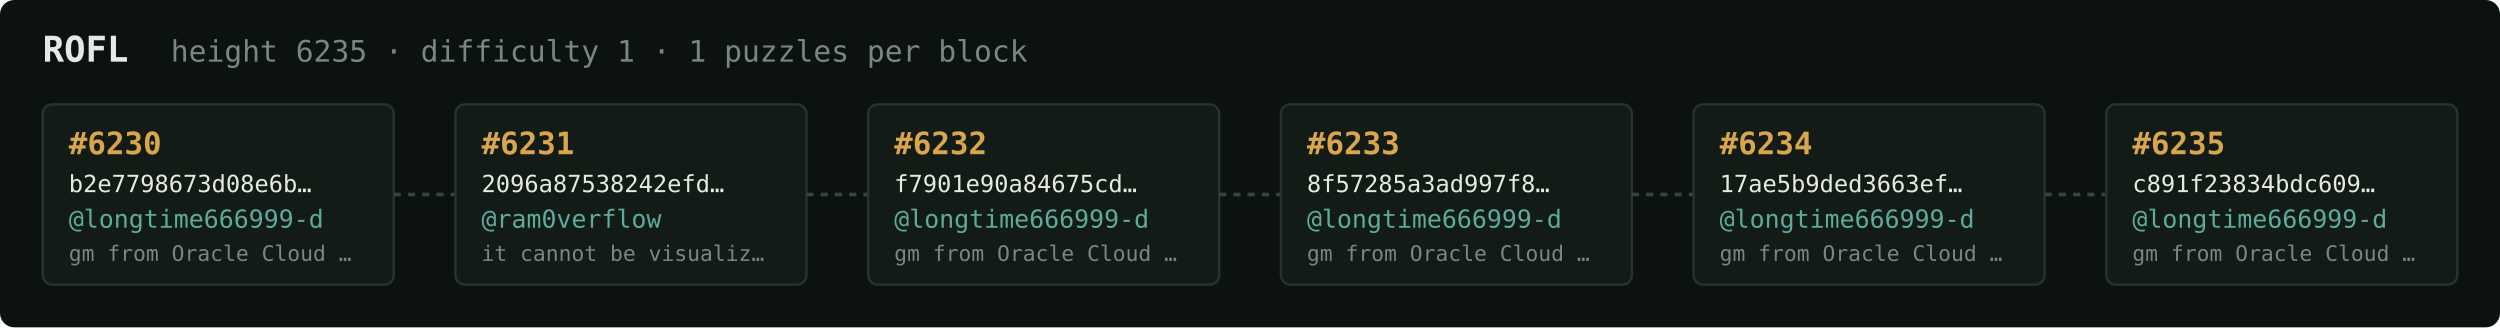
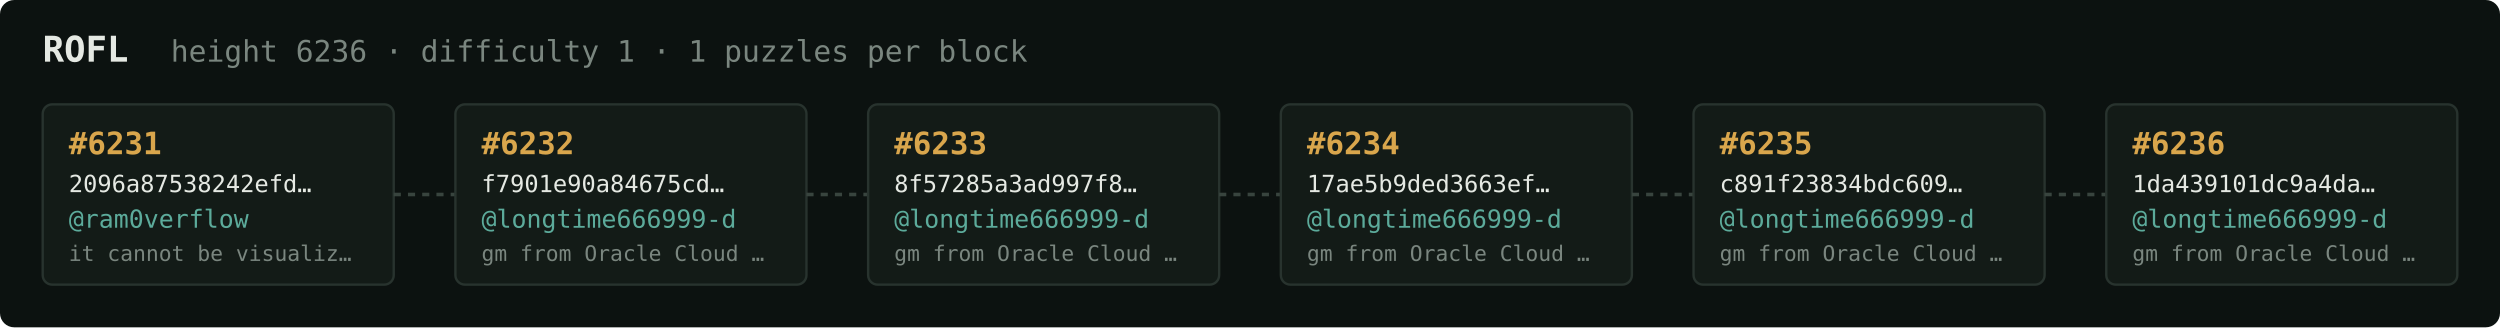
<svg xmlns="http://www.w3.org/2000/svg" width="1054" height="138" viewBox="0 0 1054 138" font-family="ui-monospace,SFMono-Regular,Menlo,monospace">
  <rect fill="#0c1210" width="1054" height="138" rx="6" />
  <text x="18" y="26" fill="#e5e9e3" font-size="15" font-weight="700">ROFL</text>
-   <text x="72" y="26" fill="#7a867f" font-size="12.5">height 6235 · difficulty 1 · 1 puzzles per block</text>
+   <text x="72" y="26" fill="#7a867f" font-size="12.5">height 6236 · difficulty 1 · 1 puzzles per block</text>
  <rect x="18" y="44" width="148" height="76" rx="4" fill="#131b17" stroke="#28332e" stroke-width="1" />
-   <text x="29" y="65" fill="#d9a64c" font-size="13" font-weight="700">#6230</text>
-   <text x="29" y="81" fill="#e5e9e3" font-size="10">b2e7798673d08e6b…</text>
-   <text x="29" y="96" fill="#5cab9b" font-size="10.5">@longtime666999-d</text>
-   <text x="29" y="110" fill="#7a867f" font-size="9">gm from Oracle Cloud …</text>
+   <text x="29" y="65" fill="#d9a64c" font-size="13" font-weight="700">#6231</text>
+   <text x="29" y="81" fill="#e5e9e3" font-size="10">2096a87538242efd…</text>
+   <text x="29" y="96" fill="#5cab9b" font-size="10.5">@ram0verflow</text>
+   <text x="29" y="110" fill="#7a867f" font-size="9">it cannot be visualiz…</text>
  <line x1="166" y1="82.0" x2="192" y2="82.0" stroke="#38443e" stroke-width="1.5" stroke-dasharray="3 3" />
  <rect x="192" y="44" width="148" height="76" rx="4" fill="#131b17" stroke="#28332e" stroke-width="1" />
-   <text x="203" y="65" fill="#d9a64c" font-size="13" font-weight="700">#6231</text>
-   <text x="203" y="81" fill="#e5e9e3" font-size="10">2096a87538242efd…</text>
-   <text x="203" y="96" fill="#5cab9b" font-size="10.5">@ram0verflow</text>
-   <text x="203" y="110" fill="#7a867f" font-size="9">it cannot be visualiz…</text>
+   <text x="203" y="65" fill="#d9a64c" font-size="13" font-weight="700">#6232</text>
+   <text x="203" y="81" fill="#e5e9e3" font-size="10">f7901e90a84675cd…</text>
+   <text x="203" y="96" fill="#5cab9b" font-size="10.5">@longtime666999-d</text>
+   <text x="203" y="110" fill="#7a867f" font-size="9">gm from Oracle Cloud …</text>
  <line x1="340" y1="82.0" x2="366" y2="82.0" stroke="#38443e" stroke-width="1.5" stroke-dasharray="3 3" />
  <rect x="366" y="44" width="148" height="76" rx="4" fill="#131b17" stroke="#28332e" stroke-width="1" />
-   <text x="377" y="65" fill="#d9a64c" font-size="13" font-weight="700">#6232</text>
-   <text x="377" y="81" fill="#e5e9e3" font-size="10">f7901e90a84675cd…</text>
+   <text x="377" y="65" fill="#d9a64c" font-size="13" font-weight="700">#6233</text>
+   <text x="377" y="81" fill="#e5e9e3" font-size="10">8f57285a3ad997f8…</text>
  <text x="377" y="96" fill="#5cab9b" font-size="10.5">@longtime666999-d</text>
  <text x="377" y="110" fill="#7a867f" font-size="9">gm from Oracle Cloud …</text>
  <line x1="514" y1="82.0" x2="540" y2="82.0" stroke="#38443e" stroke-width="1.5" stroke-dasharray="3 3" />
  <rect x="540" y="44" width="148" height="76" rx="4" fill="#131b17" stroke="#28332e" stroke-width="1" />
-   <text x="551" y="65" fill="#d9a64c" font-size="13" font-weight="700">#6233</text>
-   <text x="551" y="81" fill="#e5e9e3" font-size="10">8f57285a3ad997f8…</text>
+   <text x="551" y="65" fill="#d9a64c" font-size="13" font-weight="700">#6234</text>
+   <text x="551" y="81" fill="#e5e9e3" font-size="10">17ae5b9ded3663ef…</text>
  <text x="551" y="96" fill="#5cab9b" font-size="10.5">@longtime666999-d</text>
  <text x="551" y="110" fill="#7a867f" font-size="9">gm from Oracle Cloud …</text>
  <line x1="688" y1="82.0" x2="714" y2="82.0" stroke="#38443e" stroke-width="1.5" stroke-dasharray="3 3" />
  <rect x="714" y="44" width="148" height="76" rx="4" fill="#131b17" stroke="#28332e" stroke-width="1" />
-   <text x="725" y="65" fill="#d9a64c" font-size="13" font-weight="700">#6234</text>
-   <text x="725" y="81" fill="#e5e9e3" font-size="10">17ae5b9ded3663ef…</text>
+   <text x="725" y="65" fill="#d9a64c" font-size="13" font-weight="700">#6235</text>
+   <text x="725" y="81" fill="#e5e9e3" font-size="10">c891f23834bdc609…</text>
  <text x="725" y="96" fill="#5cab9b" font-size="10.5">@longtime666999-d</text>
  <text x="725" y="110" fill="#7a867f" font-size="9">gm from Oracle Cloud …</text>
  <line x1="862" y1="82.0" x2="888" y2="82.0" stroke="#38443e" stroke-width="1.5" stroke-dasharray="3 3" />
  <rect x="888" y="44" width="148" height="76" rx="4" fill="#131b17" stroke="#28332e" stroke-width="1" />
-   <text x="899" y="65" fill="#d9a64c" font-size="13" font-weight="700">#6235</text>
-   <text x="899" y="81" fill="#e5e9e3" font-size="10">c891f23834bdc609…</text>
+   <text x="899" y="65" fill="#d9a64c" font-size="13" font-weight="700">#6236</text>
+   <text x="899" y="81" fill="#e5e9e3" font-size="10">1da439101dc9a4da…</text>
  <text x="899" y="96" fill="#5cab9b" font-size="10.5">@longtime666999-d</text>
  <text x="899" y="110" fill="#7a867f" font-size="9">gm from Oracle Cloud …</text>
</svg>
